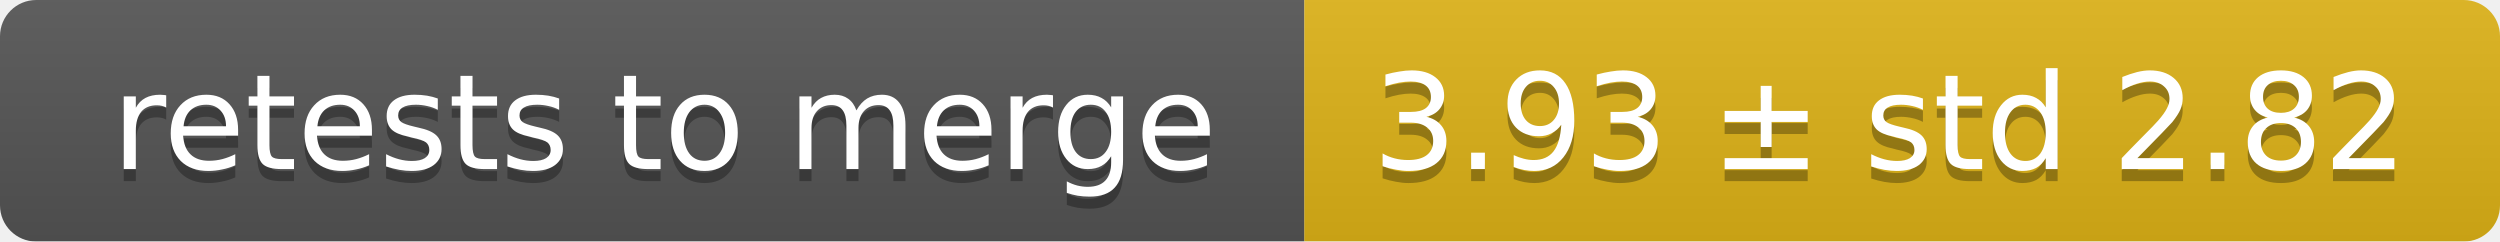
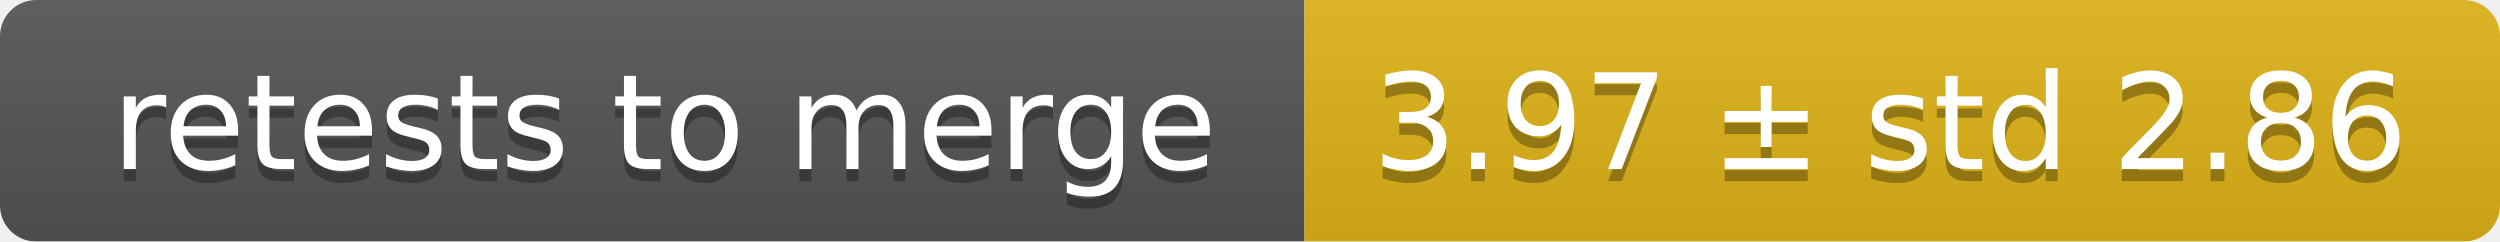
<svg xmlns="http://www.w3.org/2000/svg" width="207" height="20">
  <linearGradient id="smooth" x2="0" y2="100%">
    <stop offset="0" stop-color="#bbb" stop-opacity=".1" />
    <stop offset="1" stop-opacity=".1" />
  </linearGradient>
  <mask id="round">
    <rect width="207" height="20" rx="3" fill="#fff" />
  </mask>
  <g mask="url(#round)">
    <rect width="108" height="20" fill="#555" />
    <rect x="108" width="99" height="20" fill="#dfb317" />
    <rect width="207" height="20" fill="url(#smooth)" />
  </g>
  <g fill="#fff" text-anchor="middle" font-family="DejaVu Sans,Verdana,Geneva,sans-serif" font-size="11">
    <text x="55" y="15" fill="#010101" fill-opacity=".3">retests to merge</text>
    <text x="55" y="14">retests to merge</text>
-     <text x="156.5" y="15" fill="#010101" fill-opacity=".3">3.93 ± std 2.82</text>
-     <text x="156.5" y="14">3.93 ± std 2.82</text>
+     <text x="156.5" y="15" fill="#010101" fill-opacity=".3">3.97 ± std 2.86</text>
+     <text x="156.5" y="14">3.97 ± std 2.86</text>
  </g>
</svg>
